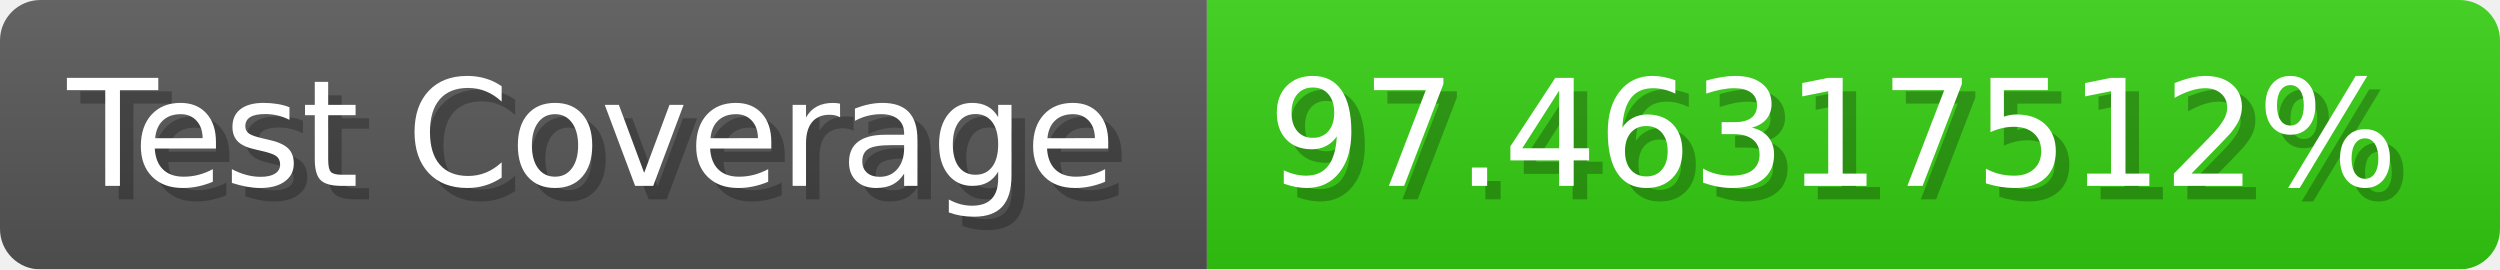
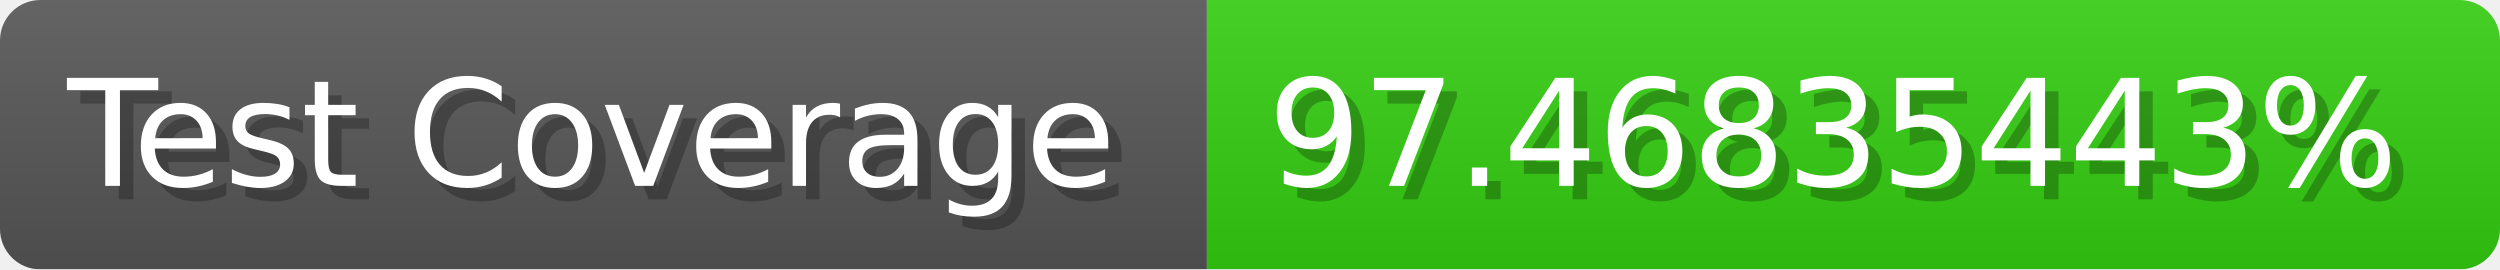
- <svg xmlns="http://www.w3.org/2000/svg" width="185.6" height="20" viewBox="0 0 1856 200" role="img" aria-label="Test Coverage: 97.46317512%">
+ <svg xmlns="http://www.w3.org/2000/svg" width="185.6" height="20" viewBox="0 0 1856 200" role="img" aria-label="Test Coverage: 97.46835443%">
  <linearGradient id="a" x2="0" y2="100%">
    <stop offset="0" stop-opacity=".1" stop-color="#EEE" />
    <stop offset="1" stop-opacity=".1" />
  </linearGradient>
  <mask id="m">
    <rect width="1856" height="200" rx="30" fill="#FFF" />
  </mask>
  <g mask="url(#m)">
    <rect width="896" height="200" fill="#555" />
    <rect width="960" height="200" fill="#3C1" x="896" />
    <rect width="1856" height="200" fill="url(#a)" />
  </g>
  <g aria-hidden="true" fill="#fff" text-anchor="start" font-family="Verdana,DejaVu Sans,sans-serif" font-size="110">
    <text x="60" y="148" textLength="796" fill="#000" opacity="0.25">Test Coverage</text>
    <text x="50" y="138" textLength="796">Test Coverage</text>
-     <text x="951" y="148" textLength="860" fill="#000" opacity="0.25">97.46317512%</text>
-     <text x="941" y="138" textLength="860">97.46317512%</text>
+     <text x="951" y="148" textLength="860" fill="#000" opacity="0.25">97.46835443%</text>
+     <text x="941" y="138" textLength="860">97.46835443%</text>
  </g>
</svg>
